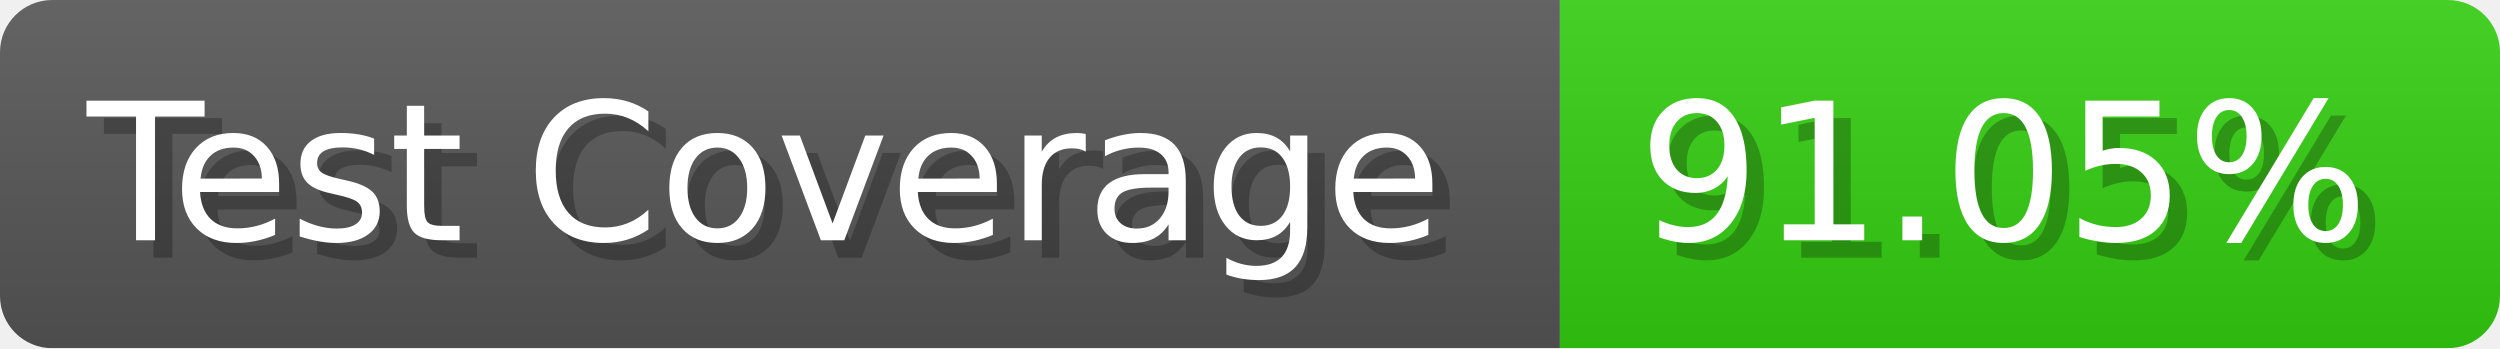
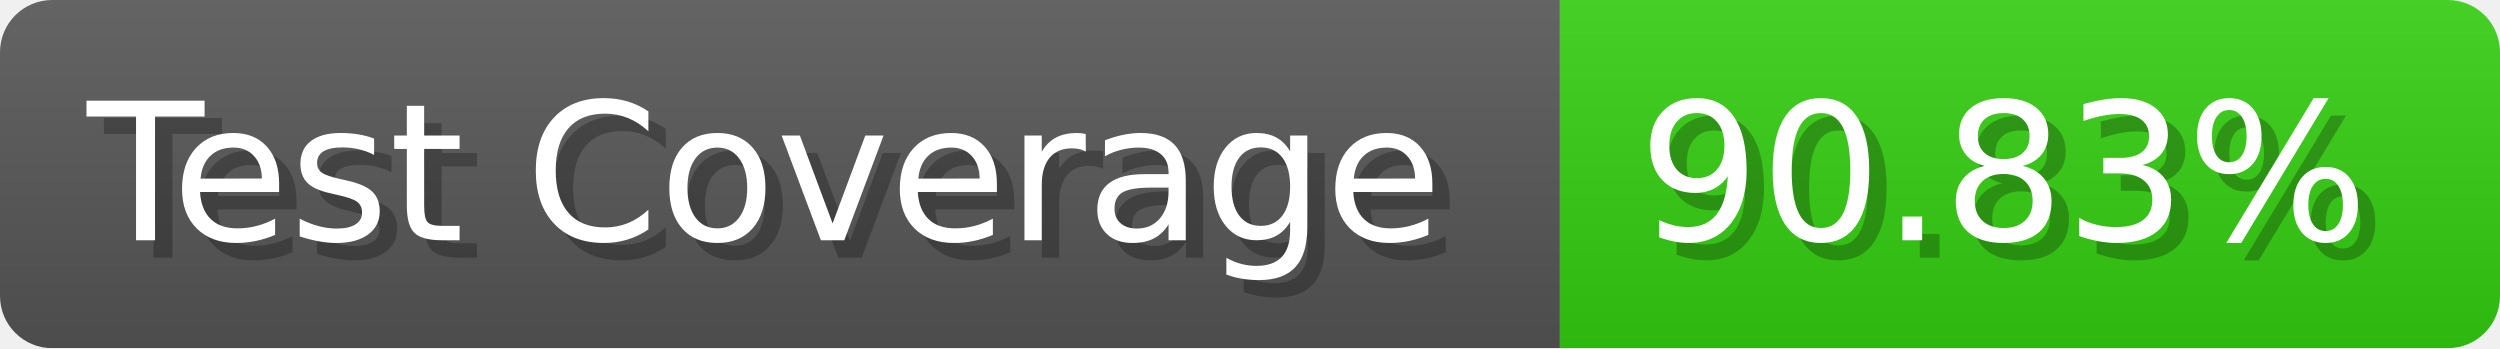
- <svg xmlns="http://www.w3.org/2000/svg" width="143.6" height="20" viewBox="0 0 1436 200" role="img" aria-label="Test Coverage: 91.05%">
+ <svg xmlns="http://www.w3.org/2000/svg" width="143.6" height="20" viewBox="0 0 1436 200" role="img" aria-label="Test Coverage: 90.83%">
  <linearGradient id="a" x2="0" y2="100%">
    <stop offset="0" stop-opacity=".1" stop-color="#EEE" />
    <stop offset="1" stop-opacity=".1" />
  </linearGradient>
  <mask id="m">
    <rect width="1436" height="200" rx="30" fill="#FFF" />
  </mask>
  <g mask="url(#m)">
    <rect width="896" height="200" fill="#555" />
    <rect width="540" height="200" fill="#3C1" x="896" />
    <rect width="1436" height="200" fill="url(#a)" />
  </g>
  <g aria-hidden="true" fill="#fff" text-anchor="start" font-family="Verdana,DejaVu Sans,sans-serif" font-size="110">
    <text x="60" y="148" textLength="796" fill="#000" opacity="0.25">Test Coverage</text>
    <text x="50" y="138" textLength="796">Test Coverage</text>
-     <text x="951" y="148" textLength="440" fill="#000" opacity="0.25">91.05%</text>
-     <text x="941" y="138" textLength="440">91.05%</text>
+     <text x="951" y="148" textLength="440" fill="#000" opacity="0.25">90.83%</text>
+     <text x="941" y="138" textLength="440">90.83%</text>
  </g>
</svg>
